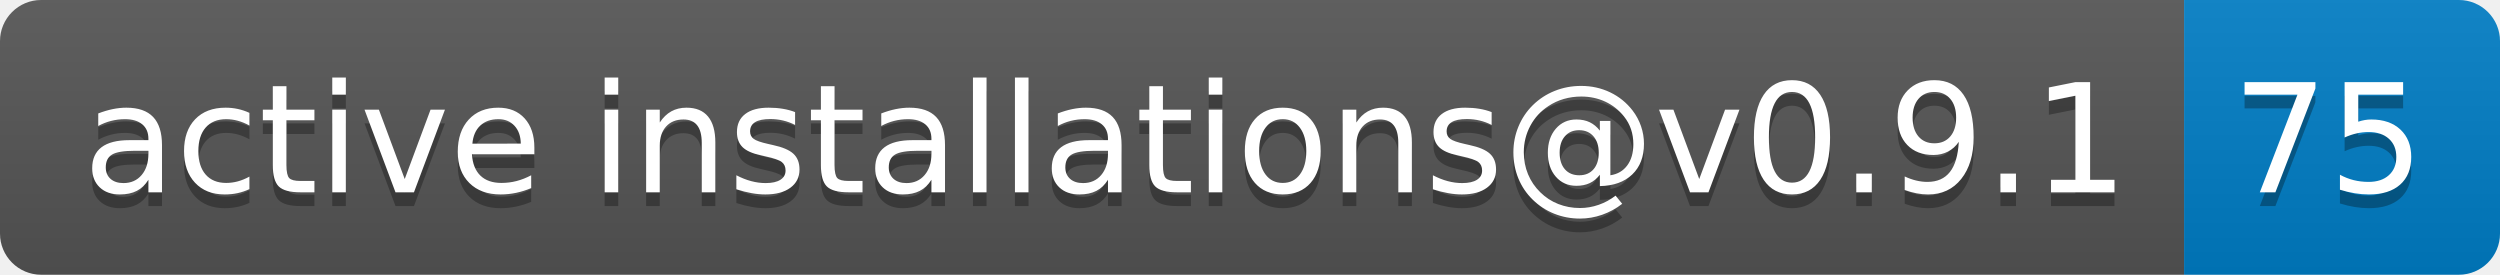
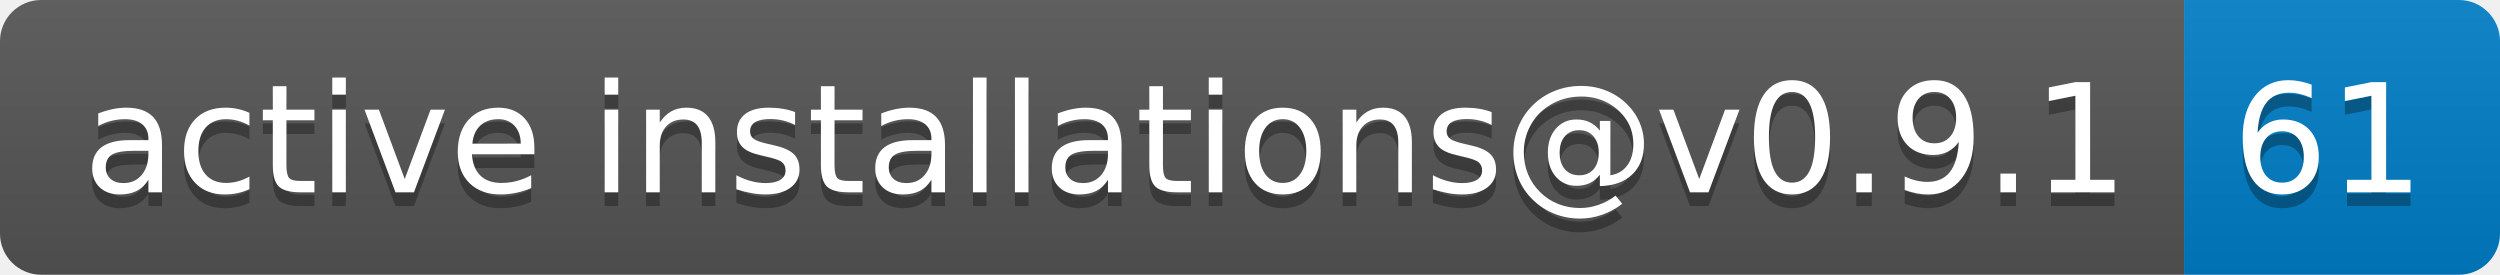
- <svg xmlns="http://www.w3.org/2000/svg" width="182" height="20" role="img" aria-label="active installations@v0.9.1: 75">
+ <svg xmlns="http://www.w3.org/2000/svg" width="182" height="20" role="img" aria-label="active installations@v0.9.1: 61">
  <linearGradient id="s" x2="0" y2="100%">
    <stop offset="0" stop-color="#bbb" stop-opacity=".1" />
    <stop offset="1" stop-opacity=".1" />
  </linearGradient>
  <clipPath id="r">
    <rect width="182" height="20" rx="3" fill="#fff" />
  </clipPath>
  <g clip-path="url(#r)">
    <rect width="159" height="20" fill="#555" />
    <rect x="159" width="23" height="20" fill="#007ec6" />
    <rect width="182" height="20" fill="url(#s)" />
  </g>
  <g fill="#fff" text-anchor="middle" font-family="Verdana,Geneva,DejaVu Sans,sans-serif" text-rendering="geometricPrecision" font-size="110">
    <text aria-hidden="true" x="805" y="150" fill="#010101" fill-opacity=".3" transform="scale(.1)" textLength="1490">active installations@v0.9.1</text>
    <text x="805" y="140" transform="scale(.1)" fill="#fff" textLength="1490">active installations@v0.9.1</text>
-     <text aria-hidden="true" x="1695" y="150" fill="#010101" fill-opacity=".3" transform="scale(.1)" textLength="130">75</text>
-     <text x="1695" y="140" transform="scale(.1)" fill="#fff" textLength="130">75</text>
+     <text aria-hidden="true" x="1695" y="150" fill="#010101" fill-opacity=".3" transform="scale(.1)" textLength="130">61</text>
+     <text x="1695" y="140" transform="scale(.1)" fill="#fff" textLength="130">61</text>
  </g>
</svg>
